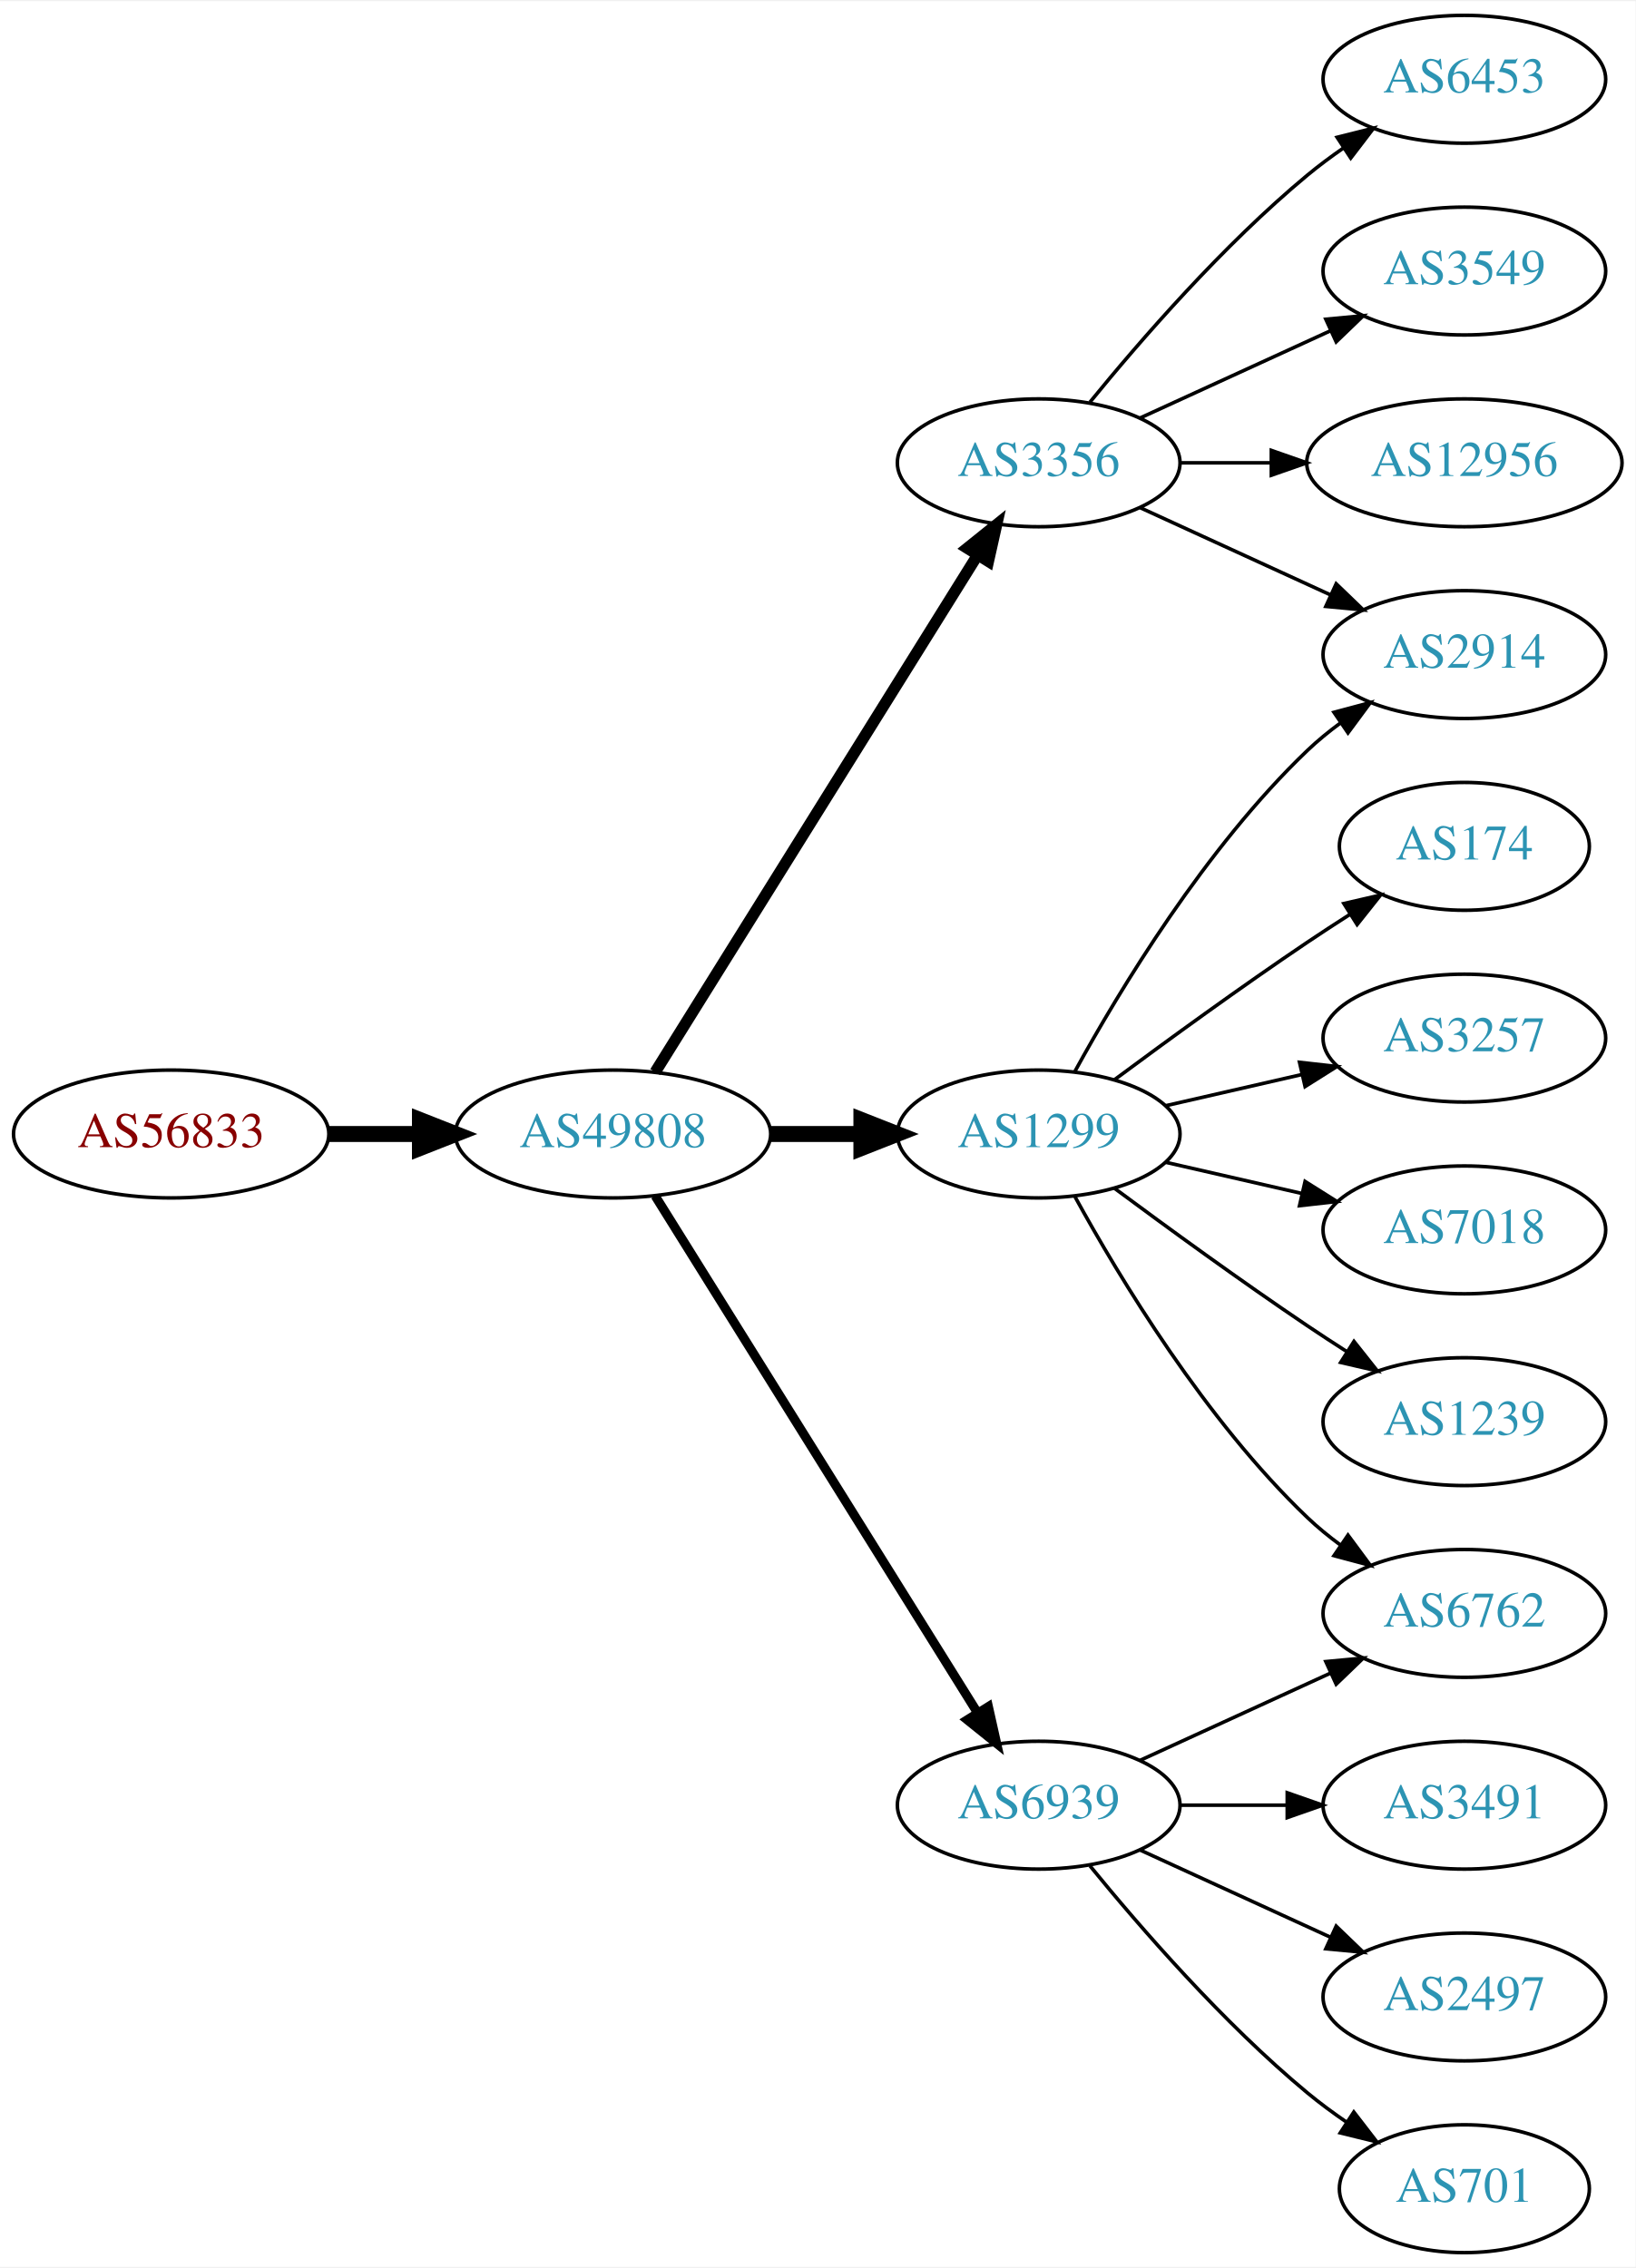
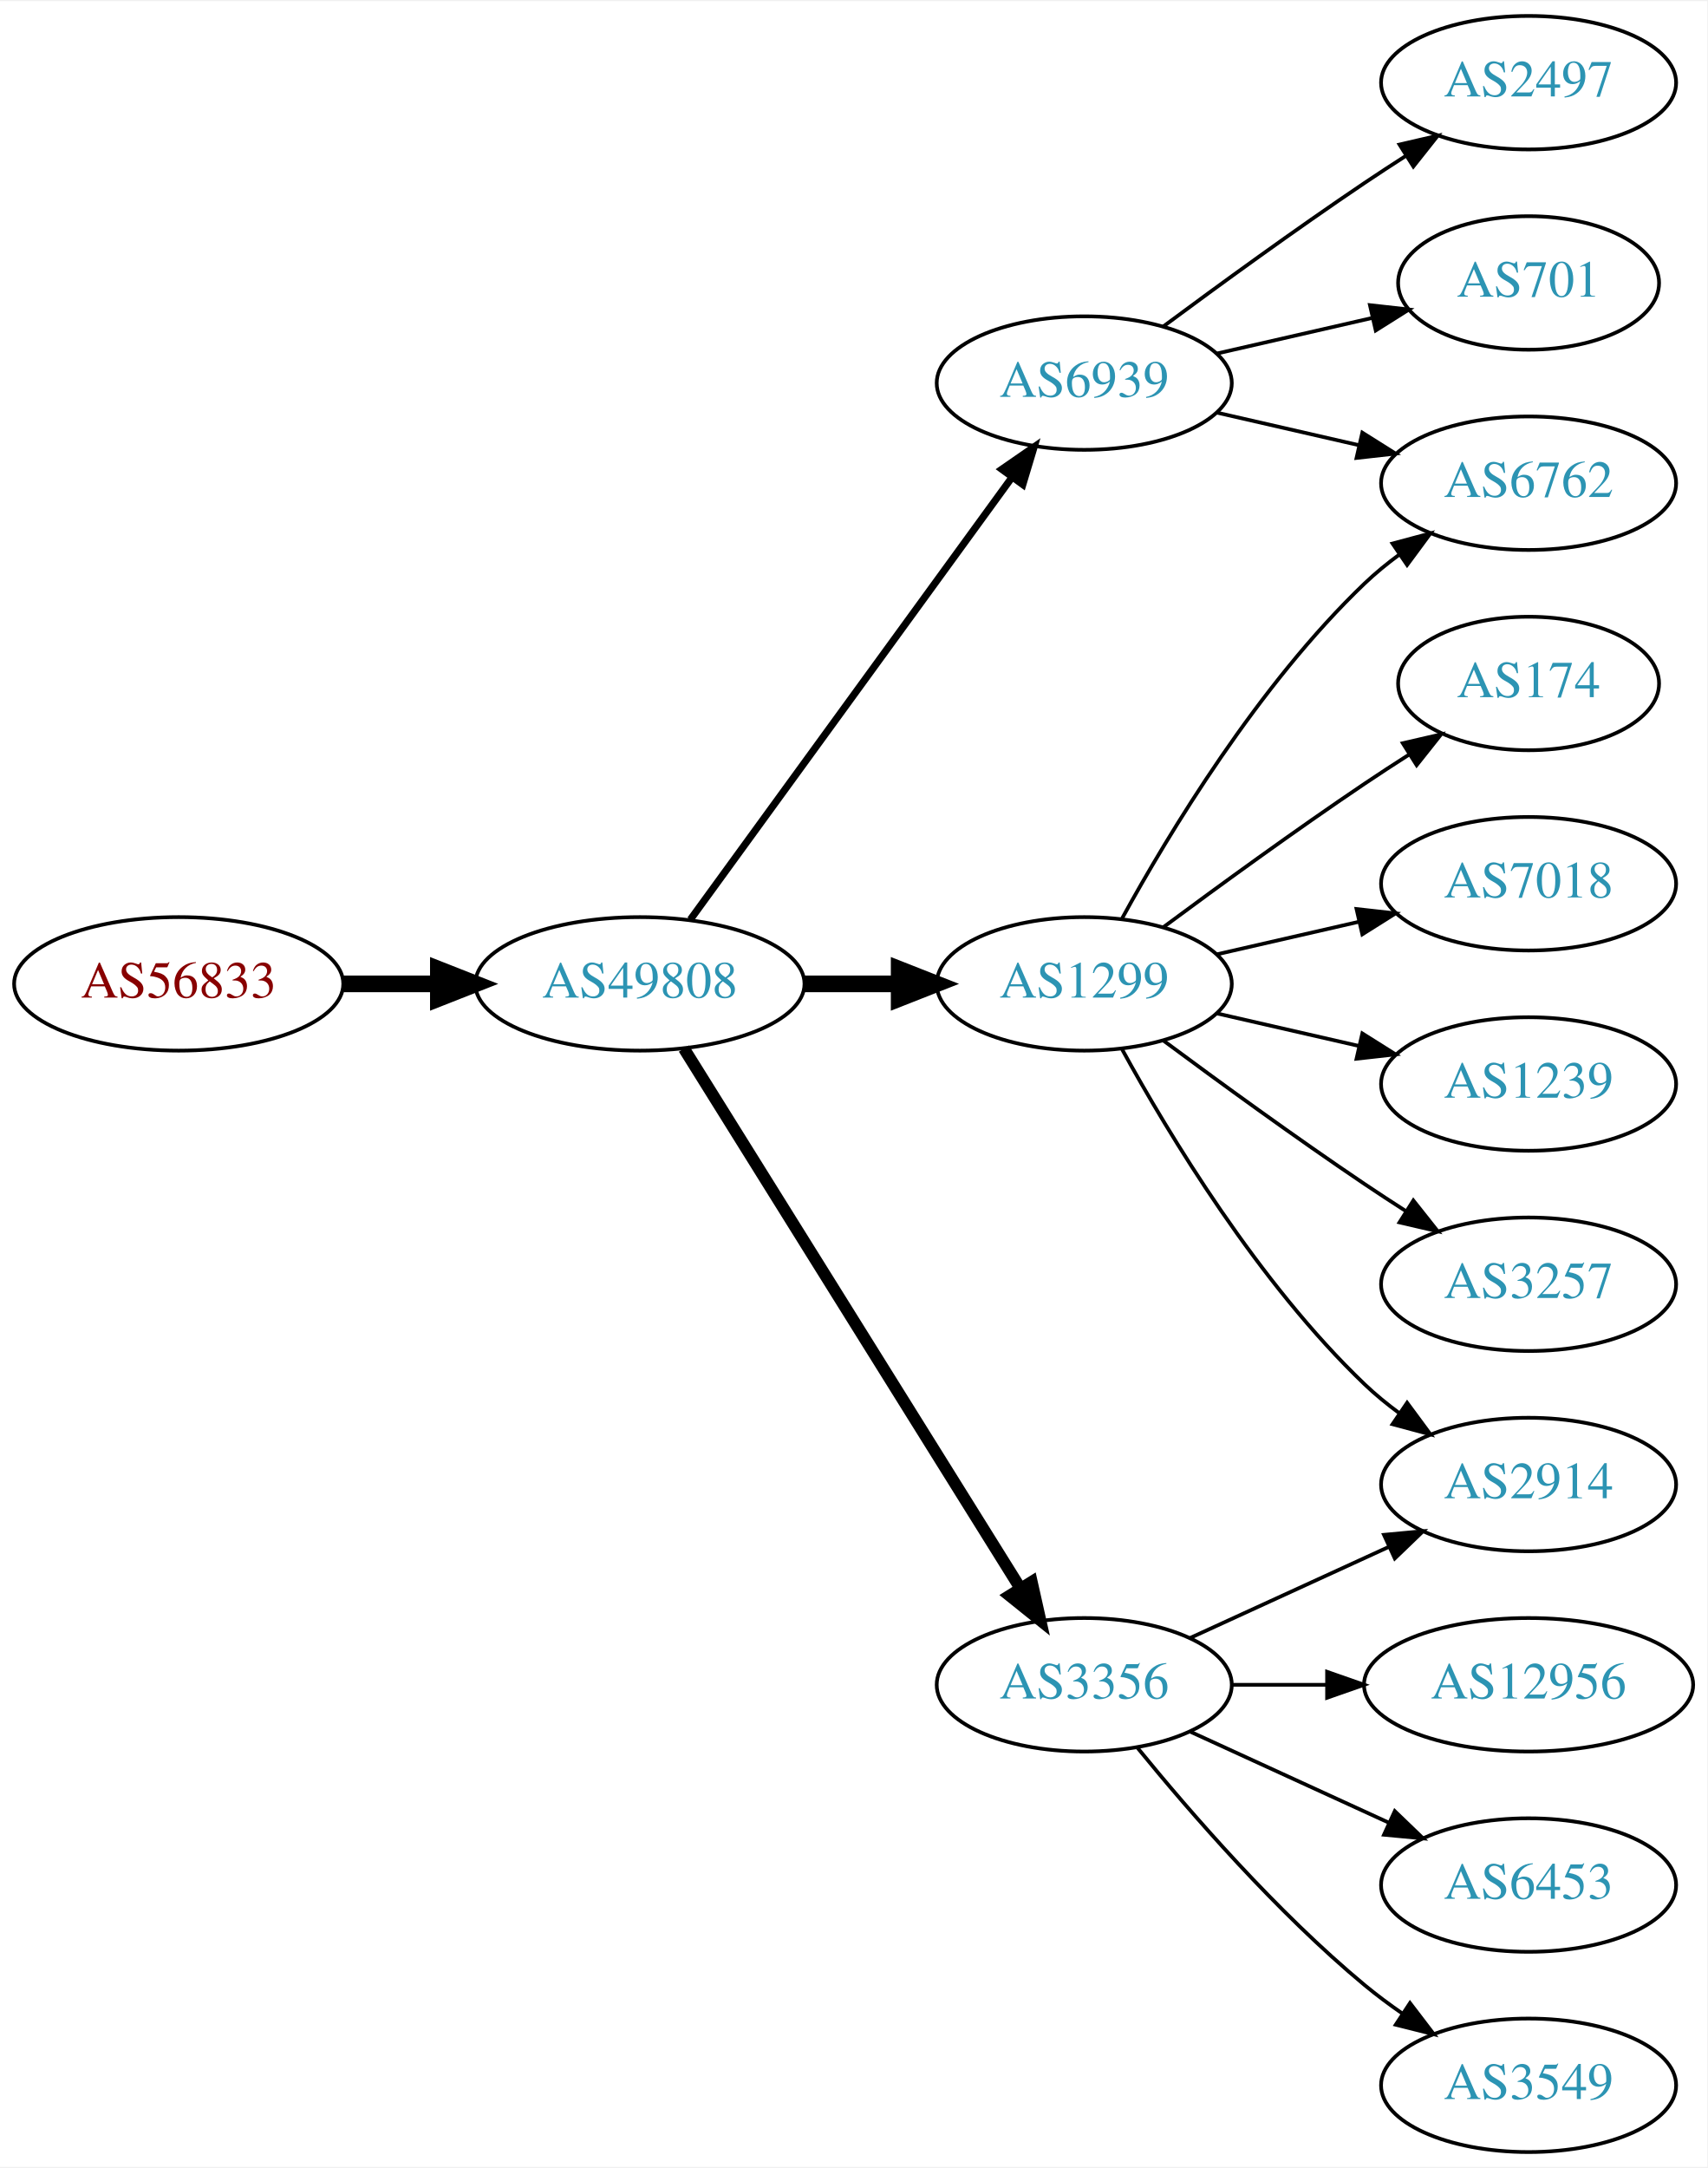
- <svg xmlns="http://www.w3.org/2000/svg" xmlns:xlink="http://www.w3.org/1999/xlink" width="460pt" height="638pt" viewBox="0.00 0.00 460.47 638.00">
-   <g id="graph0" class="graph" transform="scale(1 1) rotate(0) translate(4 634)">
-     <polygon fill="white" stroke="none" points="-4,4 -4,-634 456.469,-634 456.469,4 -4,4" />
+ <svg xmlns="http://www.w3.org/2000/svg" xmlns:xlink="http://www.w3.org/1999/xlink" width="460pt" height="584pt" viewBox="0.00 0.00 460.47 584.00">
+   <g id="graph0" class="graph" transform="scale(1 1) rotate(0) translate(4 580)">
+     <polygon fill="white" stroke="none" points="-4,4 -4,-580 456.469,-580 456.469,4 -4,4" />
    <g id="node1" class="node">
      <g id="a_node1">
        <a xlink:href="/asn/56833" xlink:title="AS56833 ~ mieX.at [AT]">
          <ellipse fill="#ffffff" stroke="black" cx="44.196" cy="-315" rx="44.393" ry="18" />
          <text text-anchor="middle" x="44.196" y="-311.3" font-family="Times,serif" font-size="14.00" fill="#880000">AS56833</text>
        </a>
      </g>
    </g>
    <g id="node2" class="node">
      <g id="a_node2">
        <a xlink:href="/asn/49808" xlink:title="AS49808 ~ POWERSPEED-AS [AT]">
          <ellipse fill="#ffffff" stroke="black" cx="168.588" cy="-315" rx="44.393" ry="18" />
          <text text-anchor="middle" x="168.588" y="-311.3" font-family="Times,serif" font-size="14.00" fill="#2c94b3">AS49808</text>
        </a>
      </g>
    </g>
    <g id="edge1" class="edge">
      <path fill="none" stroke="black" stroke-width="4.5" d="M88.692,-315C96.898,-315 105.569,-315 114.041,-315" />
      <polygon fill="black" stroke="black" stroke-width="4.5" points="114.233,-318.938 124.233,-315 114.233,-311.063 114.233,-318.938" />
    </g>
    <g id="node3" class="node">
      <g id="a_node3">
-         <a xlink:href="/asn/3356" xlink:title="AS3356 ~ Level 3 Parent, LLC [US]">
-           <ellipse fill="#ffffff" stroke="black" cx="288.431" cy="-504" rx="39.794" ry="18" />
-           <text text-anchor="middle" x="288.431" y="-500.3" font-family="Times,serif" font-size="14.00" fill="#2c94b3">AS3356</text>
+         <a xlink:href="/asn/6939" xlink:title="AS6939 ~ Hurricane Electric LLC [US]">
+           <ellipse fill="#ffffff" stroke="black" cx="288.431" cy="-477" rx="39.794" ry="18" />
+           <text text-anchor="middle" x="288.431" y="-473.3" font-family="Times,serif" font-size="14.00" fill="#2c94b3">AS6939</text>
        </a>
      </g>
    </g>
    <g id="edge2" class="edge">
-       <path fill="none" stroke="black" stroke-width="3.214" d="M180.463,-332.442C201.247,-365.775 246.707,-438.686 271.136,-477.866" />
-       <polygon fill="black" stroke="black" stroke-width="3.214" points="268.321,-479.966 276.582,-486.6 274.261,-476.263 268.321,-479.966" />
+       <path fill="none" stroke="black" stroke-width="1.929" d="M182.199,-332.337C203.02,-360.96 244.683,-418.233 268.871,-451.486" />
+       <polygon fill="black" stroke="black" stroke-width="1.929" points="266.197,-453.76 274.91,-459.788 271.858,-449.642 266.197,-453.76" />
    </g>
    <g id="node4" class="node">
      <g id="a_node4">
        <a xlink:href="/asn/1299" xlink:title="AS1299 ~ Telia Carrier [EU]">
          <ellipse fill="#ffffff" stroke="black" cx="288.431" cy="-315" rx="39.794" ry="18" />
          <text text-anchor="middle" x="288.431" y="-311.3" font-family="Times,serif" font-size="14.00" fill="#2c94b3">AS1299</text>
        </a>
      </g>
    </g>
    <g id="edge3" class="edge">
      <path fill="none" stroke="black" stroke-width="4.5" d="M212.799,-315C221.112,-315 229.875,-315 238.357,-315" />
      <polygon fill="black" stroke="black" stroke-width="4.5" points="238.516,-318.938 248.516,-315 238.516,-311.063 238.516,-318.938" />
    </g>
    <g id="node5" class="node">
      <g id="a_node5">
-         <a xlink:href="/asn/6939" xlink:title="AS6939 ~ Hurricane Electric LLC [US]">
+         <a xlink:href="/asn/3356" xlink:title="AS3356 ~ Level 3 Parent, LLC [US]">
          <ellipse fill="#ffffff" stroke="black" cx="288.431" cy="-126" rx="39.794" ry="18" />
-           <text text-anchor="middle" x="288.431" y="-122.3" font-family="Times,serif" font-size="14.00" fill="#2c94b3">AS6939</text>
+           <text text-anchor="middle" x="288.431" y="-122.3" font-family="Times,serif" font-size="14.00" fill="#2c94b3">AS3356</text>
        </a>
      </g>
    </g>
    <g id="edge4" class="edge">
-       <path fill="none" stroke="black" stroke-width="2.571" d="M180.463,-297.558C201.247,-264.225 246.707,-191.314 271.136,-152.134" />
-       <polygon fill="black" stroke="black" stroke-width="2.571" points="274.261,-153.737 276.582,-143.4 268.321,-150.034 274.261,-153.737" />
+       <path fill="none" stroke="black" stroke-width="3.214" d="M180.463,-297.558C201.247,-264.225 246.707,-191.314 271.136,-152.134" />
+       <polygon fill="black" stroke="black" stroke-width="3.214" points="274.261,-153.737 276.582,-143.4 268.321,-150.034 274.261,-153.737" />
    </g>
    <g id="node6" class="node">
      <g id="a_node6">
-         <a xlink:href="/asn/6453" xlink:title="AS6453 ~ TATA COMMUNICATIONS (AMERICA) INC [US]">
-           <ellipse fill="#ffffff" stroke="black" cx="408.273" cy="-612" rx="39.794" ry="18" />
-           <text text-anchor="middle" x="408.273" y="-608.3" font-family="Times,serif" font-size="14.00" fill="#2c94b3">AS6453</text>
+         <a xlink:href="/asn/2497" xlink:title="AS2497 ~ Internet Initiative Japan Inc. [JP]">
+           <ellipse fill="#ffffff" stroke="black" cx="408.273" cy="-558" rx="39.794" ry="18" />
+           <text text-anchor="middle" x="408.273" y="-554.3" font-family="Times,serif" font-size="14.00" fill="#2c94b3">AS2497</text>
        </a>
      </g>
    </g>
    <g id="edge5" class="edge">
-       <path fill="none" stroke="black" d="M302.85,-521.065C316.964,-538.375 340.379,-565.345 364.077,-585 367.294,-587.668 370.794,-590.27 374.365,-592.741" />
-       <polygon fill="black" stroke="black" points="372.442,-595.666 382.721,-598.236 376.288,-589.817 372.442,-595.666" />
+       <path fill="none" stroke="black" d="M309.761,-492.277C324.623,-503.304 345.368,-518.407 364.077,-531 367.626,-533.389 371.377,-535.839 375.125,-538.242" />
+       <polygon fill="black" stroke="black" points="373.451,-541.325 383.774,-543.712 377.193,-535.409 373.451,-541.325" />
    </g>
    <g id="node7" class="node">
      <g id="a_node7">
-         <a xlink:href="/asn/3549" xlink:title="AS3549 ~ Level 3 Parent, LLC [US]">
-           <ellipse fill="#ffffff" stroke="black" cx="408.273" cy="-558" rx="39.794" ry="18" />
-           <text text-anchor="middle" x="408.273" y="-554.3" font-family="Times,serif" font-size="14.00" fill="#2c94b3">AS3549</text>
+         <a xlink:href="/asn/701" xlink:title="AS701 ~ UUNET [US]">
+           <ellipse fill="#ffffff" stroke="black" cx="408.273" cy="-504" rx="35.194" ry="18" />
+           <text text-anchor="middle" x="408.273" y="-500.3" font-family="Times,serif" font-size="14.00" fill="#2c94b3">AS701</text>
        </a>
      </g>
    </g>
    <g id="edge6" class="edge">
-       <path fill="none" stroke="black" d="M317.06,-516.661C333.017,-523.973 353.287,-533.261 370.57,-541.181" />
-       <polygon fill="black" stroke="black" points="369.269,-544.435 379.818,-545.419 372.185,-538.071 369.269,-544.435" />
+       <path fill="none" stroke="black" d="M324.15,-484.955C337.243,-487.955 352.265,-491.396 365.906,-494.522" />
+       <polygon fill="black" stroke="black" points="365.484,-498.016 376.013,-496.838 367.047,-491.193 365.484,-498.016" />
    </g>
    <g id="node8" class="node">
      <g id="a_node8">
-         <a xlink:href="/asn/2914" xlink:title="AS2914 ~ NTT America, Inc. [US]">
+         <a xlink:href="/asn/6762" xlink:title="AS6762 ~ TELECOM ITALIA SPARKLE S.p.A. [IT]">
          <ellipse fill="#ffffff" stroke="black" cx="408.273" cy="-450" rx="39.794" ry="18" />
-           <text text-anchor="middle" x="408.273" y="-446.3" font-family="Times,serif" font-size="14.00" fill="#2c94b3">AS2914</text>
+           <text text-anchor="middle" x="408.273" y="-446.3" font-family="Times,serif" font-size="14.00" fill="#2c94b3">AS6762</text>
        </a>
      </g>
    </g>
    <g id="edge7" class="edge">
-       <path fill="none" stroke="black" d="M317.06,-491.339C333.017,-484.027 353.287,-474.739 370.57,-466.819" />
-       <polygon fill="black" stroke="black" points="372.185,-469.929 379.818,-462.581 369.269,-463.565 372.185,-469.929" />
+       <path fill="none" stroke="black" d="M324.15,-469.045C336.15,-466.296 349.771,-463.175 362.463,-460.267" />
+       <polygon fill="black" stroke="black" points="363.429,-463.636 372.395,-457.991 361.866,-456.813 363.429,-463.636" />
+     </g>
+     <g id="edge11" class="edge">
+       <path fill="none" stroke="black" d="M298.672,-332.713C311.218,-355.561 335.394,-395.611 364.077,-423 366.946,-425.739 370.134,-428.347 373.443,-430.785" />
+       <polygon fill="black" stroke="black" points="371.567,-433.742 381.803,-436.477 375.507,-427.956 371.567,-433.742" />
    </g>
    <g id="node9" class="node">
      <g id="a_node9">
-         <a xlink:href="/asn/12956" xlink:title="AS12956 ~ TELXIUS [ES]">
-           <ellipse fill="#ffffff" stroke="black" cx="408.273" cy="-504" rx="44.393" ry="18" />
-           <text text-anchor="middle" x="408.273" y="-500.3" font-family="Times,serif" font-size="14.00" fill="#2c94b3">AS12956</text>
+         <a xlink:href="/asn/2914" xlink:title="AS2914 ~ NTT America, Inc. [US]">
+           <ellipse fill="#ffffff" stroke="black" cx="408.273" cy="-180" rx="39.794" ry="18" />
+           <text text-anchor="middle" x="408.273" y="-176.3" font-family="Times,serif" font-size="14.00" fill="#2c94b3">AS2914</text>
        </a>
      </g>
    </g>
    <g id="edge8" class="edge">
-       <path fill="none" stroke="black" d="M328.343,-504C336.446,-504 345.121,-504 353.648,-504" />
-       <polygon fill="black" stroke="black" points="353.925,-507.5 363.925,-504 353.925,-500.5 353.925,-507.5" />
-     </g>
-     <g id="edge14" class="edge">
-       <path fill="none" stroke="black" d="M298.672,-332.713C311.218,-355.561 335.394,-395.611 364.077,-423 366.946,-425.739 370.134,-428.347 373.443,-430.785" />
-       <polygon fill="black" stroke="black" points="371.567,-433.742 381.803,-436.477 375.507,-427.956 371.567,-433.742" />
+       <path fill="none" stroke="black" d="M298.672,-297.287C311.218,-274.439 335.394,-234.389 364.077,-207 366.946,-204.261 370.134,-201.653 373.443,-199.215" />
+       <polygon fill="black" stroke="black" points="375.507,-202.044 381.803,-193.523 371.567,-196.258 375.507,-202.044" />
    </g>
    <g id="node10" class="node">
      <g id="a_node10">
        <a xlink:href="/asn/174" xlink:title="AS174 ~ Cogent Communications [US]">
          <ellipse fill="#ffffff" stroke="black" cx="408.273" cy="-396" rx="35.194" ry="18" />
          <text text-anchor="middle" x="408.273" y="-392.3" font-family="Times,serif" font-size="14.00" fill="#2c94b3">AS174</text>
        </a>
      </g>
    </g>
    <g id="edge9" class="edge">
      <path fill="none" stroke="black" d="M309.761,-330.277C324.623,-341.304 345.368,-356.407 364.077,-369 367.895,-371.569 371.945,-374.21 375.975,-376.786" />
      <polygon fill="black" stroke="black" points="374.344,-379.895 384.669,-382.271 378.079,-373.975 374.344,-379.895" />
    </g>
    <g id="node11" class="node">
      <g id="a_node11">
-         <a xlink:href="/asn/3257" xlink:title="AS3257 ~ GTT [DE]">
+         <a xlink:href="/asn/7018" xlink:title="AS7018 ~ AT&amp;T Services, Inc. [US]">
          <ellipse fill="#ffffff" stroke="black" cx="408.273" cy="-342" rx="39.794" ry="18" />
-           <text text-anchor="middle" x="408.273" y="-338.3" font-family="Times,serif" font-size="14.00" fill="#2c94b3">AS3257</text>
+           <text text-anchor="middle" x="408.273" y="-338.3" font-family="Times,serif" font-size="14.00" fill="#2c94b3">AS7018</text>
        </a>
      </g>
    </g>
    <g id="edge10" class="edge">
      <path fill="none" stroke="black" d="M324.15,-322.955C336.15,-325.704 349.771,-328.825 362.463,-331.733" />
      <polygon fill="black" stroke="black" points="361.866,-335.187 372.395,-334.009 363.429,-328.364 361.866,-335.187" />
    </g>
    <g id="node12" class="node">
      <g id="a_node12">
-         <a xlink:href="/asn/6762" xlink:title="AS6762 ~ TELECOM ITALIA SPARKLE S.p.A. [IT]">
-           <ellipse fill="#ffffff" stroke="black" cx="408.273" cy="-180" rx="39.794" ry="18" />
-           <text text-anchor="middle" x="408.273" y="-176.3" font-family="Times,serif" font-size="14.00" fill="#2c94b3">AS6762</text>
-         </a>
-       </g>
-     </g>
-     <g id="edge11" class="edge">
-       <path fill="none" stroke="black" d="M298.672,-297.287C311.218,-274.439 335.394,-234.389 364.077,-207 366.946,-204.261 370.134,-201.653 373.443,-199.215" />
-       <polygon fill="black" stroke="black" points="375.507,-202.044 381.803,-193.523 371.567,-196.258 375.507,-202.044" />
-     </g>
-     <g id="node13" class="node">
-       <g id="a_node13">
-         <a xlink:href="/asn/7018" xlink:title="AS7018 ~ AT&amp;T Services, Inc. [US]">
+         <a xlink:href="/asn/1239" xlink:title="AS1239 ~ Sprint [US]">
          <ellipse fill="#ffffff" stroke="black" cx="408.273" cy="-288" rx="39.794" ry="18" />
-           <text text-anchor="middle" x="408.273" y="-284.3" font-family="Times,serif" font-size="14.00" fill="#2c94b3">AS7018</text>
+           <text text-anchor="middle" x="408.273" y="-284.3" font-family="Times,serif" font-size="14.00" fill="#2c94b3">AS1239</text>
        </a>
      </g>
    </g>
    <g id="edge12" class="edge">
      <path fill="none" stroke="black" d="M324.15,-307.045C336.15,-304.296 349.771,-301.175 362.463,-298.267" />
      <polygon fill="black" stroke="black" points="363.429,-301.636 372.395,-295.991 361.866,-294.813 363.429,-301.636" />
    </g>
-     <g id="node14" class="node">
-       <g id="a_node14">
-         <a xlink:href="/asn/1239" xlink:title="AS1239 ~ Sprint [US]">
+     <g id="node13" class="node">
+       <g id="a_node13">
+         <a xlink:href="/asn/3257" xlink:title="AS3257 ~ GTT [DE]">
          <ellipse fill="#ffffff" stroke="black" cx="408.273" cy="-234" rx="39.794" ry="18" />
-           <text text-anchor="middle" x="408.273" y="-230.3" font-family="Times,serif" font-size="14.00" fill="#2c94b3">AS1239</text>
+           <text text-anchor="middle" x="408.273" y="-230.3" font-family="Times,serif" font-size="14.00" fill="#2c94b3">AS3257</text>
        </a>
      </g>
    </g>
    <g id="edge13" class="edge">
      <path fill="none" stroke="black" d="M309.761,-299.723C324.623,-288.696 345.368,-273.593 364.077,-261 367.626,-258.611 371.377,-256.161 375.125,-253.758" />
      <polygon fill="black" stroke="black" points="377.193,-256.591 383.774,-248.288 373.451,-250.675 377.193,-256.591" />
    </g>
-     <g id="edge16" class="edge">
+     <g id="edge15" class="edge">
      <path fill="none" stroke="black" d="M317.06,-138.661C333.017,-145.973 353.287,-155.261 370.57,-163.181" />
      <polygon fill="black" stroke="black" points="369.269,-166.435 379.818,-167.419 372.185,-160.071 369.269,-166.435" />
    </g>
+     <g id="node14" class="node">
+       <g id="a_node14">
+         <a xlink:href="/asn/12956" xlink:title="AS12956 ~ TELXIUS [ES]">
+           <ellipse fill="#ffffff" stroke="black" cx="408.273" cy="-126" rx="44.393" ry="18" />
+           <text text-anchor="middle" x="408.273" y="-122.3" font-family="Times,serif" font-size="14.00" fill="#2c94b3">AS12956</text>
+         </a>
+       </g>
+     </g>
+     <g id="edge14" class="edge">
+       <path fill="none" stroke="black" d="M328.343,-126C336.446,-126 345.121,-126 353.648,-126" />
+       <polygon fill="black" stroke="black" points="353.925,-129.5 363.925,-126 353.925,-122.5 353.925,-129.5" />
+     </g>
    <g id="node15" class="node">
      <g id="a_node15">
-         <a xlink:href="/asn/3491" xlink:title="AS3491 ~ PCCW Global, Inc. [US]">
-           <ellipse fill="#ffffff" stroke="black" cx="408.273" cy="-126" rx="39.794" ry="18" />
-           <text text-anchor="middle" x="408.273" y="-122.3" font-family="Times,serif" font-size="14.00" fill="#2c94b3">AS3491</text>
-         </a>
-       </g>
-     </g>
-     <g id="edge15" class="edge">
-       <path fill="none" stroke="black" d="M328.343,-126C337.897,-126 348.246,-126 358.209,-126" />
-       <polygon fill="black" stroke="black" points="358.402,-129.5 368.402,-126 358.402,-122.5 358.402,-129.5" />
+         <a xlink:href="/asn/6453" xlink:title="AS6453 ~ TATA COMMUNICATIONS (AMERICA) INC [US]">
+           <ellipse fill="#ffffff" stroke="black" cx="408.273" cy="-72" rx="39.794" ry="18" />
+           <text text-anchor="middle" x="408.273" y="-68.3" font-family="Times,serif" font-size="14.00" fill="#2c94b3">AS6453</text>
+         </a>
+       </g>
+     </g>
+     <g id="edge16" class="edge">
+       <path fill="none" stroke="black" d="M317.06,-113.339C333.017,-106.027 353.287,-96.739 370.57,-88.819" />
+       <polygon fill="black" stroke="black" points="372.185,-91.929 379.818,-84.581 369.269,-85.565 372.185,-91.929" />
    </g>
    <g id="node16" class="node">
      <g id="a_node16">
-         <a xlink:href="/asn/2497" xlink:title="AS2497 ~ Internet Initiative Japan Inc. [JP]">
-           <ellipse fill="#ffffff" stroke="black" cx="408.273" cy="-72" rx="39.794" ry="18" />
-           <text text-anchor="middle" x="408.273" y="-68.3" font-family="Times,serif" font-size="14.00" fill="#2c94b3">AS2497</text>
+         <a xlink:href="/asn/3549" xlink:title="AS3549 ~ Level 3 Parent, LLC [US]">
+           <ellipse fill="#ffffff" stroke="black" cx="408.273" cy="-18" rx="39.794" ry="18" />
+           <text text-anchor="middle" x="408.273" y="-14.3" font-family="Times,serif" font-size="14.00" fill="#2c94b3">AS3549</text>
        </a>
      </g>
    </g>
    <g id="edge17" class="edge">
-       <path fill="none" stroke="black" d="M317.06,-113.339C333.017,-106.027 353.287,-96.739 370.57,-88.819" />
-       <polygon fill="black" stroke="black" points="372.185,-91.929 379.818,-84.581 369.269,-85.565 372.185,-91.929" />
-     </g>
-     <g id="node17" class="node">
-       <g id="a_node17">
-         <a xlink:href="/asn/701" xlink:title="AS701 ~ UUNET [US]">
-           <ellipse fill="#ffffff" stroke="black" cx="408.273" cy="-18" rx="35.194" ry="18" />
-           <text text-anchor="middle" x="408.273" y="-14.3" font-family="Times,serif" font-size="14.00" fill="#2c94b3">AS701</text>
-         </a>
-       </g>
-     </g>
-     <g id="edge18" class="edge">
-       <path fill="none" stroke="black" d="M302.85,-108.935C316.964,-91.625 340.379,-64.655 364.077,-45 367.54,-42.128 371.333,-39.331 375.187,-36.692" />
-       <polygon fill="black" stroke="black" points="377.149,-39.592 383.62,-31.203 373.33,-33.725 377.149,-39.592" />
+       <path fill="none" stroke="black" d="M302.85,-108.935C316.964,-91.625 340.379,-64.655 364.077,-45 367.294,-42.332 370.794,-39.73 374.365,-37.259" />
+       <polygon fill="black" stroke="black" points="376.288,-40.183 382.721,-31.764 372.442,-34.334 376.288,-40.183" />
    </g>
  </g>
</svg>
